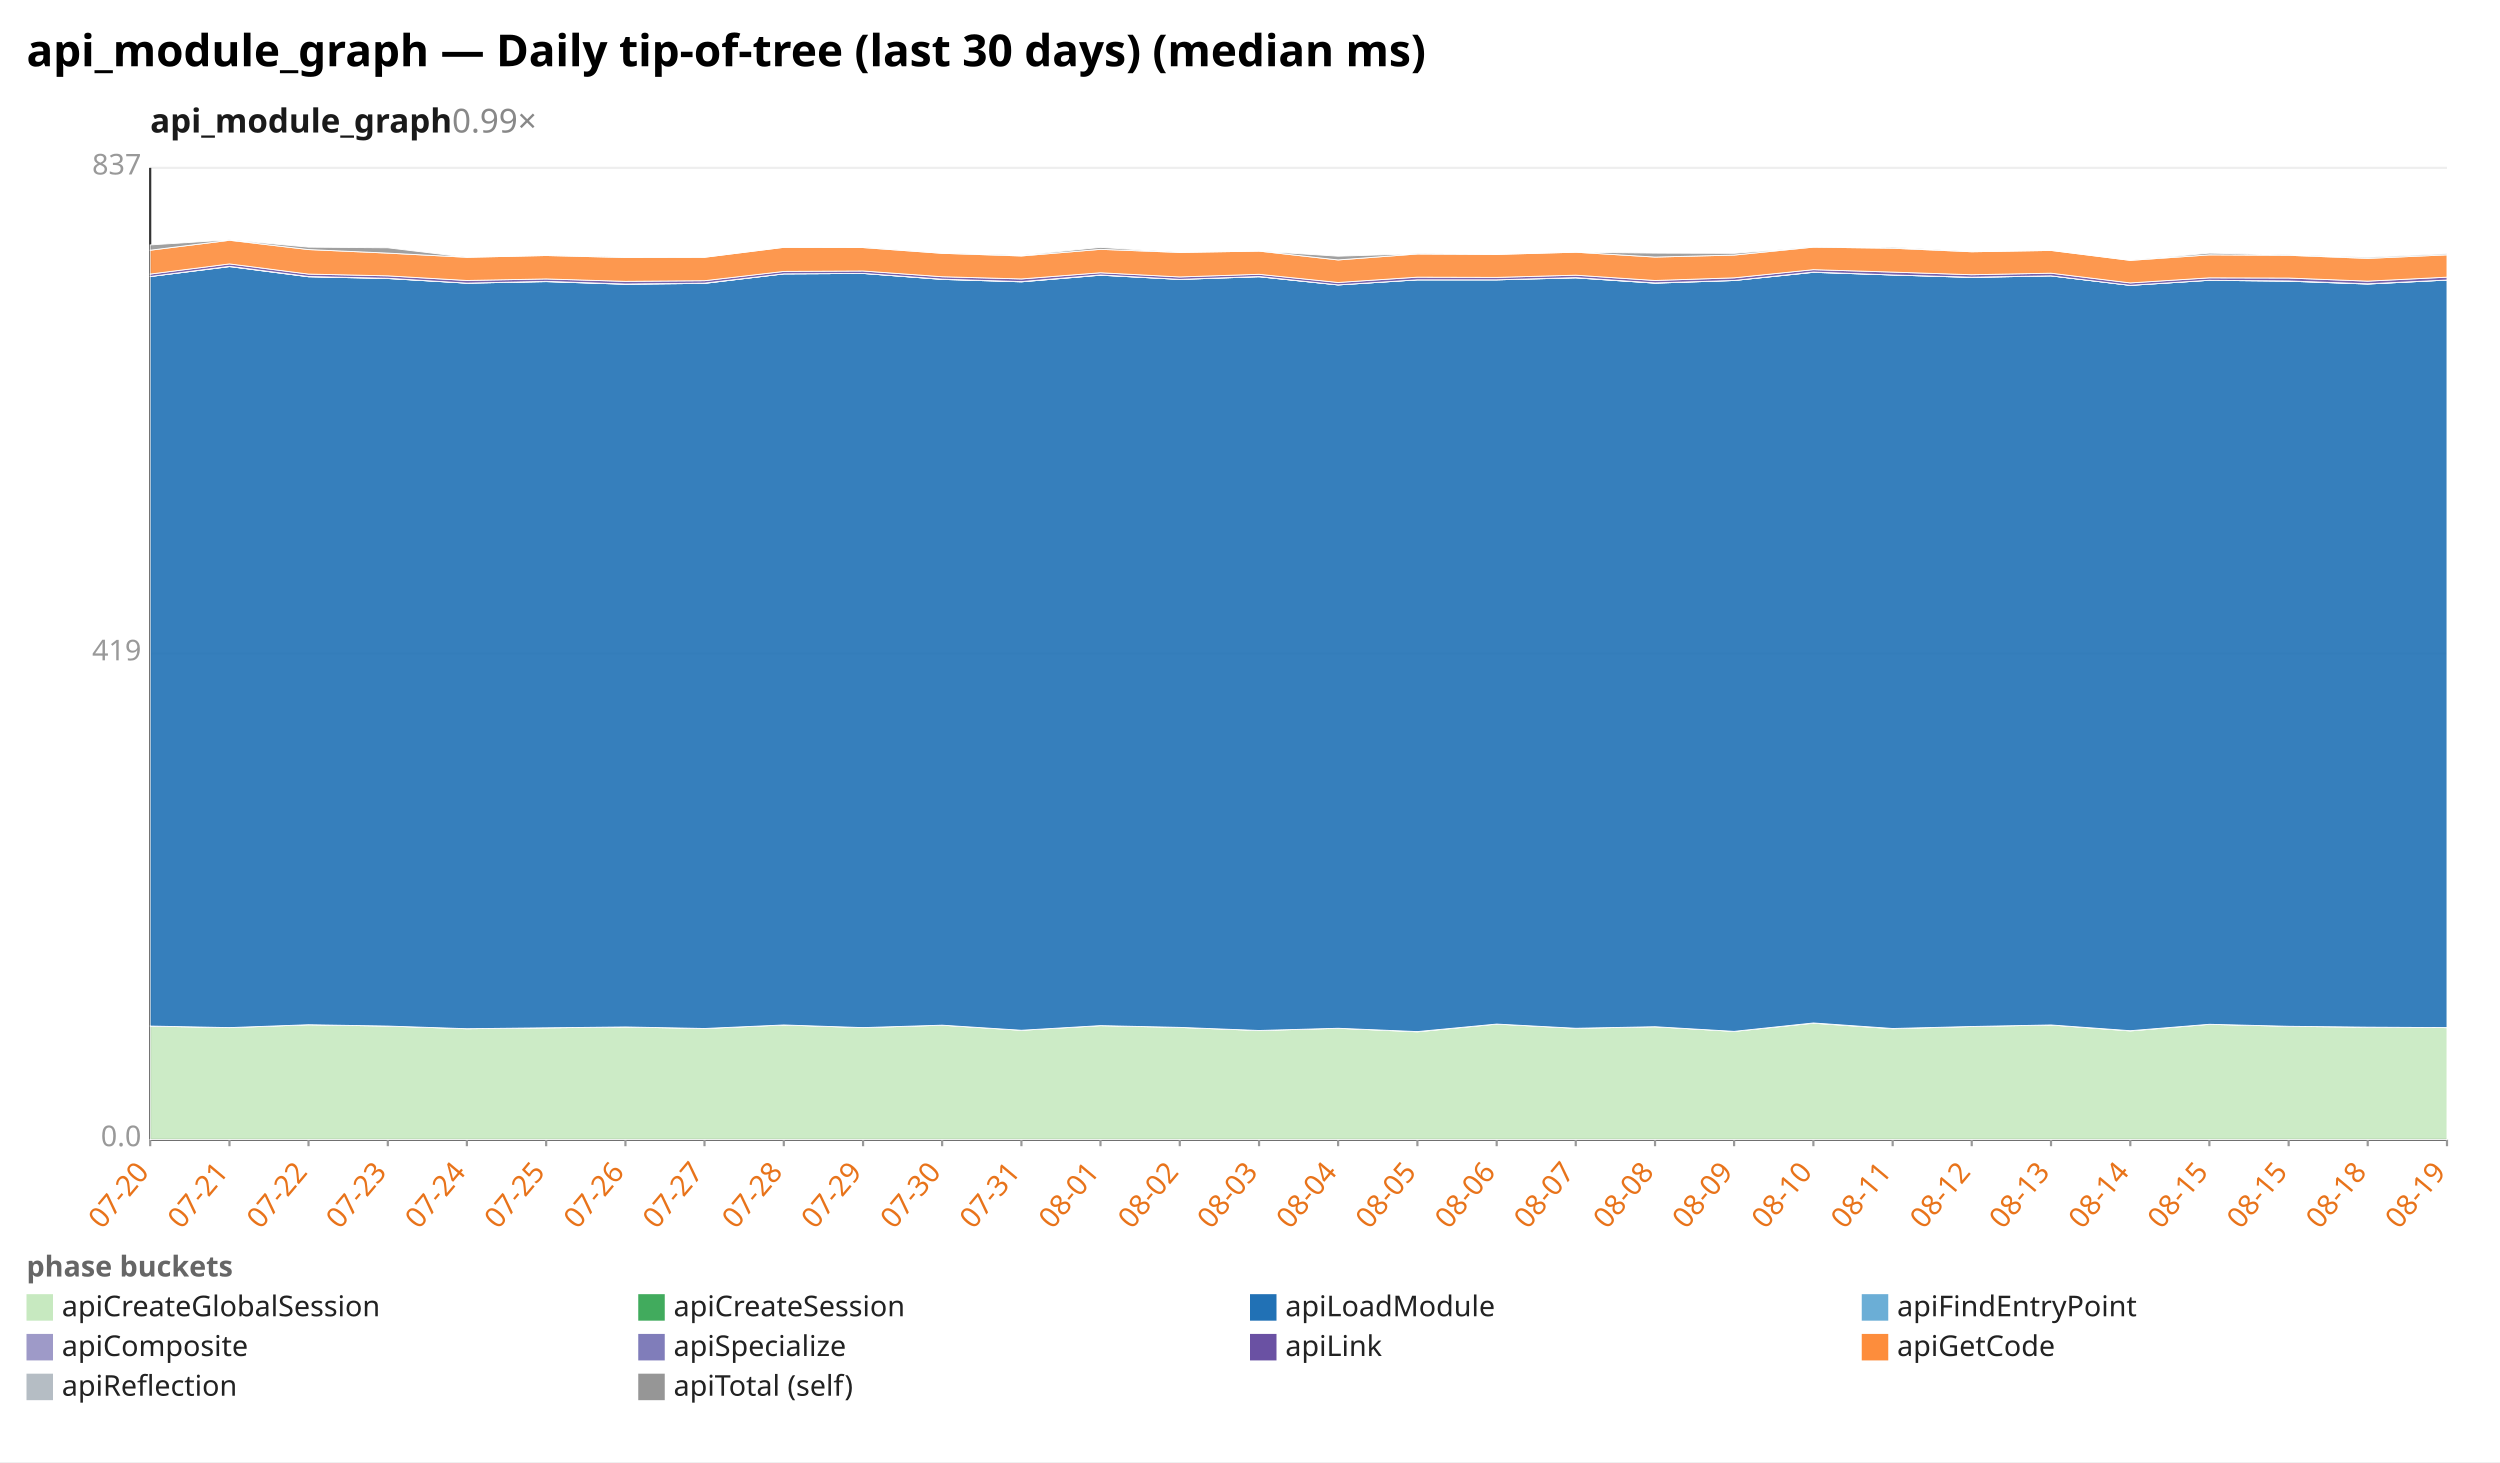
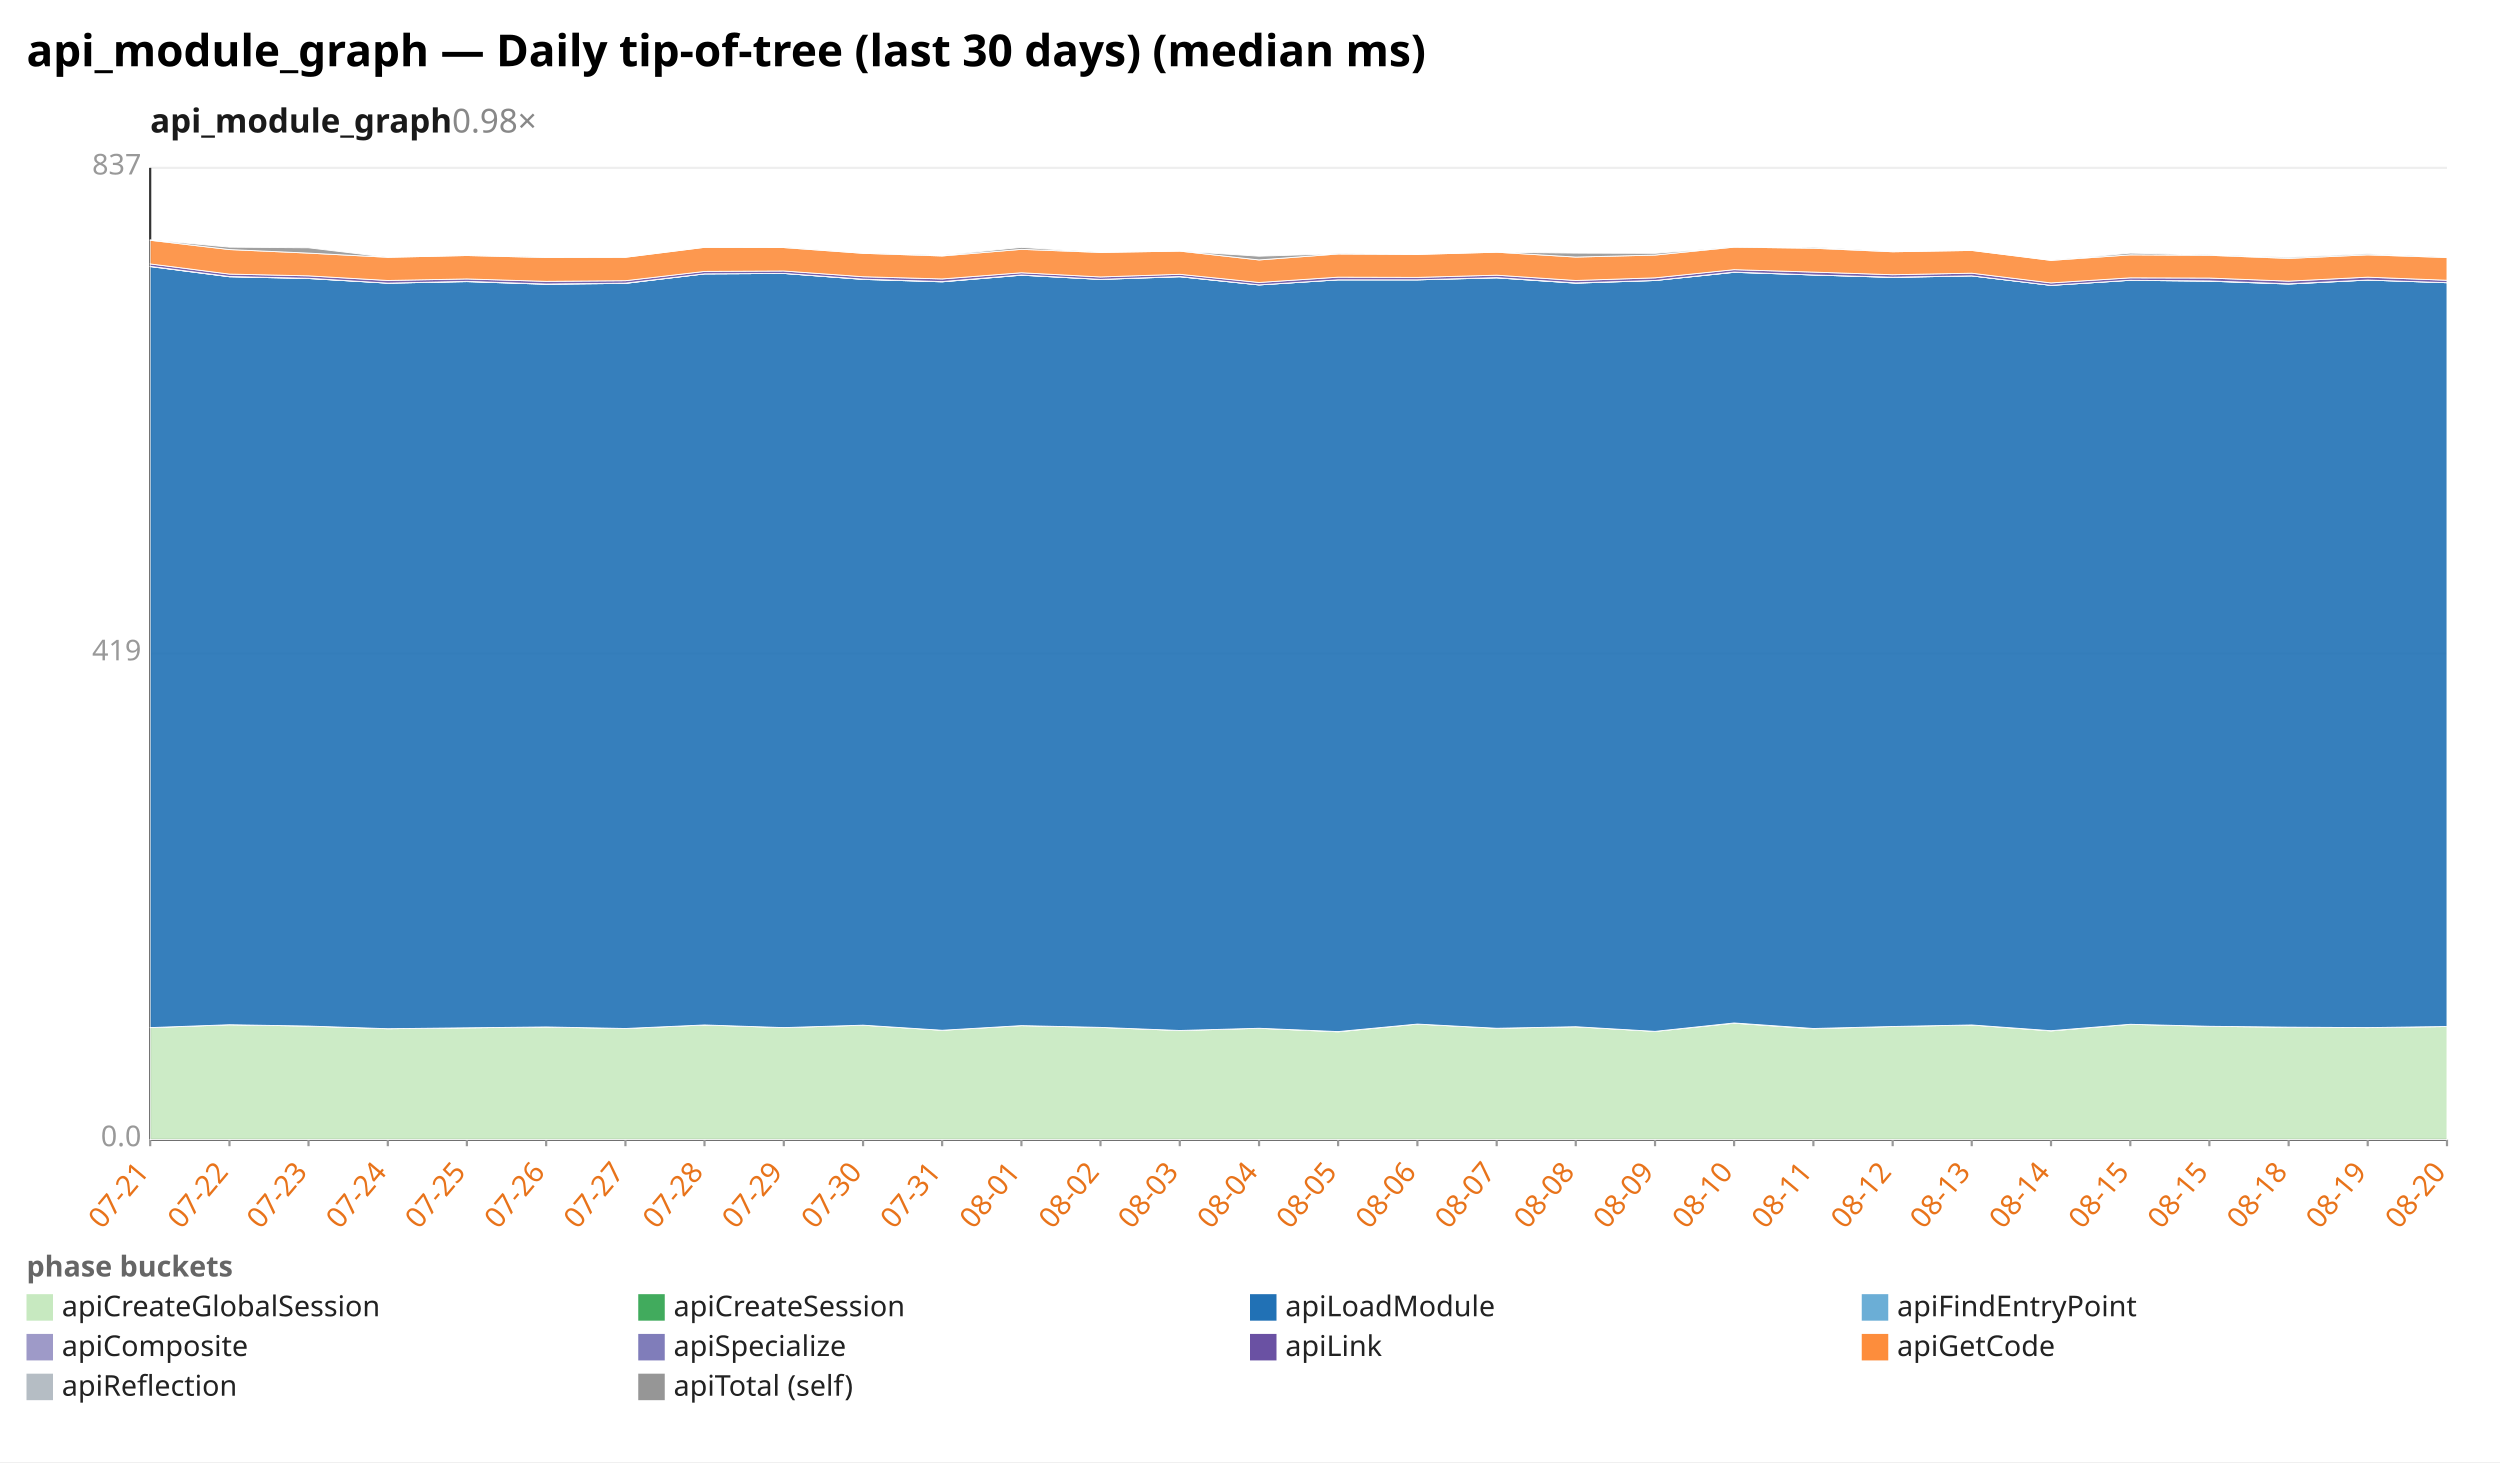
<svg xmlns="http://www.w3.org/2000/svg" width="1132" height="662" viewBox="0 0 1132 662" preserveAspectRatio="xMidYMid meet" font-family="sans-serif" font-size="13">
  <rect width="1132" height="662" fill="white" />
  <text x="12" y="30" font-size="20" font-weight="bold">api_module_graph — Daily tip-of-tree (last 30 days) (median ms)</text>
-   <text x="68" y="60" font-size="15" font-weight="600" fill="#1a1a1a">api_module_graph<tspan fill="#888" font-weight="400" text-decoration="none">  0.99×</tspan>
+   <text x="68" y="60" font-size="15" font-weight="600" fill="#1a1a1a">api_module_graph<tspan fill="#888" font-weight="400" text-decoration="none">  0.98×</tspan>
  </text>
  <line x1="68.0" y1="516.0" x2="1108.0" y2="516.0" stroke="#eee" />
  <text x="64.0" y="519.0" text-anchor="end" fill="#999">0.0</text>
  <line x1="68.0" y1="296.0" x2="1108.0" y2="296.0" stroke="#eee" />
  <text x="64.0" y="299.0" text-anchor="end" fill="#999">419</text>
  <line x1="68.0" y1="76.0" x2="1108.0" y2="76.0" stroke="#eee" />
  <text x="64.0" y="79.0" text-anchor="end" fill="#999">837</text>
  <line x1="68.0" y1="76.0" x2="68.0" y2="516.0" stroke="#333" />
  <line x1="68.0" y1="516.0" x2="1108.0" y2="516.0" stroke="#333" />
  <line x1="68.0" y1="516.0" x2="68.0" y2="519.0" stroke="#999" />
-   <text x="68.0" y="531.0" text-anchor="end" fill="#e8731a" transform="rotate(-50 68.0 531.0)">07-20</text>
+   <text x="68.0" y="531.0" text-anchor="end" fill="#e8731a" transform="rotate(-50 68.0 531.0)">07-21</text>
  <line x1="103.9" y1="516.0" x2="103.9" y2="519.0" stroke="#999" />
-   <text x="103.9" y="531.0" text-anchor="end" fill="#e8731a" transform="rotate(-50 103.9 531.0)">07-21</text>
+   <text x="103.9" y="531.0" text-anchor="end" fill="#e8731a" transform="rotate(-50 103.9 531.0)">07-22</text>
  <line x1="139.7" y1="516.0" x2="139.7" y2="519.0" stroke="#999" />
-   <text x="139.7" y="531.0" text-anchor="end" fill="#e8731a" transform="rotate(-50 139.7 531.0)">07-22</text>
+   <text x="139.7" y="531.0" text-anchor="end" fill="#e8731a" transform="rotate(-50 139.7 531.0)">07-23</text>
  <line x1="175.6" y1="516.0" x2="175.6" y2="519.0" stroke="#999" />
-   <text x="175.6" y="531.0" text-anchor="end" fill="#e8731a" transform="rotate(-50 175.6 531.0)">07-23</text>
+   <text x="175.6" y="531.0" text-anchor="end" fill="#e8731a" transform="rotate(-50 175.6 531.0)">07-24</text>
  <line x1="211.4" y1="516.0" x2="211.4" y2="519.0" stroke="#999" />
-   <text x="211.4" y="531.0" text-anchor="end" fill="#e8731a" transform="rotate(-50 211.4 531.0)">07-24</text>
+   <text x="211.4" y="531.0" text-anchor="end" fill="#e8731a" transform="rotate(-50 211.4 531.0)">07-25</text>
  <line x1="247.3" y1="516.0" x2="247.3" y2="519.0" stroke="#999" />
-   <text x="247.3" y="531.0" text-anchor="end" fill="#e8731a" transform="rotate(-50 247.3 531.0)">07-25</text>
+   <text x="247.3" y="531.0" text-anchor="end" fill="#e8731a" transform="rotate(-50 247.3 531.0)">07-26</text>
  <line x1="283.2" y1="516.0" x2="283.2" y2="519.0" stroke="#999" />
-   <text x="283.2" y="531.0" text-anchor="end" fill="#e8731a" transform="rotate(-50 283.2 531.0)">07-26</text>
+   <text x="283.2" y="531.0" text-anchor="end" fill="#e8731a" transform="rotate(-50 283.2 531.0)">07-27</text>
  <line x1="319.0" y1="516.0" x2="319.0" y2="519.0" stroke="#999" />
-   <text x="319.0" y="531.0" text-anchor="end" fill="#e8731a" transform="rotate(-50 319.0 531.0)">07-27</text>
+   <text x="319.0" y="531.0" text-anchor="end" fill="#e8731a" transform="rotate(-50 319.0 531.0)">07-28</text>
  <line x1="354.9" y1="516.0" x2="354.9" y2="519.0" stroke="#999" />
-   <text x="354.9" y="531.0" text-anchor="end" fill="#e8731a" transform="rotate(-50 354.9 531.0)">07-28</text>
+   <text x="354.9" y="531.0" text-anchor="end" fill="#e8731a" transform="rotate(-50 354.9 531.0)">07-29</text>
  <line x1="390.8" y1="516.0" x2="390.8" y2="519.0" stroke="#999" />
-   <text x="390.8" y="531.0" text-anchor="end" fill="#e8731a" transform="rotate(-50 390.8 531.0)">07-29</text>
+   <text x="390.8" y="531.0" text-anchor="end" fill="#e8731a" transform="rotate(-50 390.8 531.0)">07-30</text>
  <line x1="426.6" y1="516.0" x2="426.6" y2="519.0" stroke="#999" />
-   <text x="426.6" y="531.0" text-anchor="end" fill="#e8731a" transform="rotate(-50 426.6 531.0)">07-30</text>
+   <text x="426.6" y="531.0" text-anchor="end" fill="#e8731a" transform="rotate(-50 426.6 531.0)">07-31</text>
  <line x1="462.5" y1="516.0" x2="462.5" y2="519.0" stroke="#999" />
-   <text x="462.5" y="531.0" text-anchor="end" fill="#e8731a" transform="rotate(-50 462.5 531.0)">07-31</text>
+   <text x="462.5" y="531.0" text-anchor="end" fill="#e8731a" transform="rotate(-50 462.5 531.0)">08-01</text>
  <line x1="498.3" y1="516.0" x2="498.3" y2="519.0" stroke="#999" />
-   <text x="498.3" y="531.0" text-anchor="end" fill="#e8731a" transform="rotate(-50 498.3 531.0)">08-01</text>
+   <text x="498.3" y="531.0" text-anchor="end" fill="#e8731a" transform="rotate(-50 498.3 531.0)">08-02</text>
  <line x1="534.2" y1="516.0" x2="534.2" y2="519.0" stroke="#999" />
-   <text x="534.2" y="531.0" text-anchor="end" fill="#e8731a" transform="rotate(-50 534.2 531.0)">08-02</text>
+   <text x="534.2" y="531.0" text-anchor="end" fill="#e8731a" transform="rotate(-50 534.2 531.0)">08-03</text>
  <line x1="570.1" y1="516.0" x2="570.1" y2="519.0" stroke="#999" />
-   <text x="570.1" y="531.0" text-anchor="end" fill="#e8731a" transform="rotate(-50 570.1 531.0)">08-03</text>
+   <text x="570.1" y="531.0" text-anchor="end" fill="#e8731a" transform="rotate(-50 570.1 531.0)">08-04</text>
  <line x1="605.9" y1="516.0" x2="605.9" y2="519.0" stroke="#999" />
-   <text x="605.9" y="531.0" text-anchor="end" fill="#e8731a" transform="rotate(-50 605.9 531.0)">08-04</text>
+   <text x="605.9" y="531.0" text-anchor="end" fill="#e8731a" transform="rotate(-50 605.9 531.0)">08-05</text>
  <line x1="641.8" y1="516.0" x2="641.8" y2="519.0" stroke="#999" />
-   <text x="641.8" y="531.0" text-anchor="end" fill="#e8731a" transform="rotate(-50 641.8 531.0)">08-05</text>
+   <text x="641.8" y="531.0" text-anchor="end" fill="#e8731a" transform="rotate(-50 641.8 531.0)">08-06</text>
  <line x1="677.7" y1="516.0" x2="677.7" y2="519.0" stroke="#999" />
-   <text x="677.7" y="531.0" text-anchor="end" fill="#e8731a" transform="rotate(-50 677.7 531.0)">08-06</text>
+   <text x="677.7" y="531.0" text-anchor="end" fill="#e8731a" transform="rotate(-50 677.7 531.0)">08-07</text>
  <line x1="713.5" y1="516.0" x2="713.5" y2="519.0" stroke="#999" />
-   <text x="713.5" y="531.0" text-anchor="end" fill="#e8731a" transform="rotate(-50 713.5 531.0)">08-07</text>
+   <text x="713.5" y="531.0" text-anchor="end" fill="#e8731a" transform="rotate(-50 713.5 531.0)">08-08</text>
  <line x1="749.4" y1="516.0" x2="749.4" y2="519.0" stroke="#999" />
-   <text x="749.4" y="531.0" text-anchor="end" fill="#e8731a" transform="rotate(-50 749.4 531.0)">08-08</text>
+   <text x="749.4" y="531.0" text-anchor="end" fill="#e8731a" transform="rotate(-50 749.4 531.0)">08-09</text>
  <line x1="785.2" y1="516.0" x2="785.2" y2="519.0" stroke="#999" />
-   <text x="785.2" y="531.0" text-anchor="end" fill="#e8731a" transform="rotate(-50 785.2 531.0)">08-09</text>
+   <text x="785.2" y="531.0" text-anchor="end" fill="#e8731a" transform="rotate(-50 785.2 531.0)">08-10</text>
  <line x1="821.1" y1="516.0" x2="821.1" y2="519.0" stroke="#999" />
-   <text x="821.1" y="531.0" text-anchor="end" fill="#e8731a" transform="rotate(-50 821.1 531.0)">08-10</text>
+   <text x="821.1" y="531.0" text-anchor="end" fill="#e8731a" transform="rotate(-50 821.1 531.0)">08-11</text>
  <line x1="857.0" y1="516.0" x2="857.0" y2="519.0" stroke="#999" />
-   <text x="857.0" y="531.0" text-anchor="end" fill="#e8731a" transform="rotate(-50 857.0 531.0)">08-11</text>
+   <text x="857.0" y="531.0" text-anchor="end" fill="#e8731a" transform="rotate(-50 857.0 531.0)">08-12</text>
  <line x1="892.8" y1="516.0" x2="892.8" y2="519.0" stroke="#999" />
-   <text x="892.8" y="531.0" text-anchor="end" fill="#e8731a" transform="rotate(-50 892.8 531.0)">08-12</text>
+   <text x="892.8" y="531.0" text-anchor="end" fill="#e8731a" transform="rotate(-50 892.8 531.0)">08-13</text>
  <line x1="928.7" y1="516.0" x2="928.7" y2="519.0" stroke="#999" />
-   <text x="928.7" y="531.0" text-anchor="end" fill="#e8731a" transform="rotate(-50 928.7 531.0)">08-13</text>
+   <text x="928.7" y="531.0" text-anchor="end" fill="#e8731a" transform="rotate(-50 928.7 531.0)">08-14</text>
  <line x1="964.6" y1="516.0" x2="964.6" y2="519.0" stroke="#999" />
-   <text x="964.6" y="531.0" text-anchor="end" fill="#e8731a" transform="rotate(-50 964.6 531.0)">08-14</text>
+   <text x="964.6" y="531.0" text-anchor="end" fill="#e8731a" transform="rotate(-50 964.6 531.0)">08-15</text>
  <line x1="1000.4" y1="516.0" x2="1000.4" y2="519.0" stroke="#999" />
  <text x="1000.4" y="531.0" text-anchor="end" fill="#e8731a" transform="rotate(-50 1000.4 531.0)">08-15</text>
  <line x1="1036.3" y1="516.0" x2="1036.3" y2="519.0" stroke="#999" />
-   <text x="1036.3" y="531.0" text-anchor="end" fill="#e8731a" transform="rotate(-50 1036.3 531.0)">08-15</text>
+   <text x="1036.3" y="531.0" text-anchor="end" fill="#e8731a" transform="rotate(-50 1036.3 531.0)">08-18</text>
  <line x1="1072.1" y1="516.0" x2="1072.1" y2="519.0" stroke="#999" />
-   <text x="1072.1" y="531.0" text-anchor="end" fill="#e8731a" transform="rotate(-50 1072.1 531.0)">08-18</text>
+   <text x="1072.1" y="531.0" text-anchor="end" fill="#e8731a" transform="rotate(-50 1072.1 531.0)">08-19</text>
  <line x1="1108.0" y1="516.0" x2="1108.0" y2="519.0" stroke="#999" />
-   <text x="1108.0" y="531.0" text-anchor="end" fill="#e8731a" transform="rotate(-50 1108.0 531.0)">08-19</text>
-   <polygon points="68.0,464.6 103.9,465.3 139.7,464.0 175.6,464.6 211.4,465.8 247.3,465.4 283.2,465.0 319.0,465.7 354.9,464.1 390.8,465.3 426.6,464.2 462.5,466.5 498.3,464.4 534.2,465.2 570.1,466.6 605.9,465.6 641.8,467.2 677.7,463.7 713.5,465.6 749.4,464.9 785.2,467.0 821.1,463.3 857.0,465.8 892.8,464.8 928.7,464.1 964.6,466.8 1000.4,463.8 1036.3,464.7 1072.1,465.1 1108.0,465.3 1108.0,516.0 1072.1,516.0 1036.3,516.0 1000.4,516.0 964.6,516.0 928.7,516.0 892.8,516.0 857.0,516.0 821.1,516.0 785.2,516.0 749.4,516.0 713.5,516.0 677.7,516.0 641.8,516.0 605.9,516.0 570.1,516.0 534.2,516.0 498.3,516.0 462.5,516.0 426.6,516.0 390.8,516.0 354.9,516.0 319.0,516.0 283.2,516.0 247.3,516.0 211.4,516.0 175.6,516.0 139.7,516.0 103.9,516.0 68.0,516.0" fill="#c7e9c0" fill-opacity="0.9" stroke="#fff" stroke-width="0.4" />
-   <polygon points="68.0,464.6 103.9,465.3 139.7,464.0 175.6,464.6 211.4,465.8 247.3,465.4 283.2,465.0 319.0,465.7 354.9,464.1 390.8,465.3 426.6,464.2 462.5,466.5 498.3,464.4 534.2,465.2 570.1,466.6 605.9,465.6 641.8,467.1 677.7,463.7 713.5,465.6 749.4,464.9 785.2,467.0 821.1,463.2 857.0,465.7 892.8,464.8 928.7,464.1 964.6,466.7 1000.4,463.8 1036.3,464.7 1072.1,465.1 1108.0,465.3 1108.0,465.3 1072.1,465.1 1036.3,464.7 1000.4,463.8 964.6,466.8 928.7,464.1 892.8,464.8 857.0,465.8 821.1,463.3 785.2,467.0 749.4,464.9 713.5,465.6 677.7,463.7 641.8,467.2 605.9,465.6 570.1,466.6 534.2,465.2 498.3,464.4 462.5,466.5 426.6,464.2 390.8,465.3 354.9,464.1 319.0,465.7 283.2,465.0 247.3,465.4 211.4,465.8 175.6,464.6 139.7,464.0 103.9,465.3 68.0,464.6" fill="#41ab5d" fill-opacity="0.9" stroke="#fff" stroke-width="0.4" />
-   <polygon points="68.0,125.2 103.9,120.7 139.7,125.3 175.6,126.1 211.4,128.2 247.3,127.5 283.2,128.7 319.0,128.3 354.9,124.0 390.8,123.8 426.6,126.5 462.5,127.6 498.3,124.6 534.2,126.5 570.1,125.3 605.9,129.0 641.8,126.7 677.7,126.7 713.5,125.8 749.4,128.2 785.2,127.0 821.1,123.3 857.0,124.5 892.8,125.6 928.7,124.9 964.6,129.2 1000.4,126.9 1036.3,127.3 1072.1,128.6 1108.0,126.8 1108.0,465.3 1072.1,465.1 1036.3,464.7 1000.4,463.8 964.6,466.7 928.7,464.1 892.8,464.8 857.0,465.7 821.1,463.2 785.2,467.0 749.4,464.9 713.5,465.6 677.7,463.7 641.8,467.1 605.9,465.6 570.1,466.6 534.2,465.2 498.3,464.4 462.5,466.5 426.6,464.2 390.8,465.3 354.9,464.1 319.0,465.7 283.2,465.0 247.3,465.4 211.4,465.8 175.6,464.6 139.7,464.0 103.9,465.3 68.0,464.6" fill="#2171b5" fill-opacity="0.9" stroke="#fff" stroke-width="0.4" />
-   <polygon points="68.0,125.2 103.9,120.7 139.7,125.3 175.6,126.1 211.4,128.2 247.3,127.5 283.2,128.7 319.0,128.3 354.9,124.0 390.8,123.8 426.6,126.5 462.5,127.6 498.3,124.6 534.2,126.5 570.1,125.3 605.9,129.0 641.8,126.7 677.7,126.7 713.5,125.8 749.4,128.2 785.2,127.0 821.1,123.3 857.0,124.5 892.8,125.6 928.7,124.9 964.6,129.2 1000.4,126.9 1036.3,127.3 1072.1,128.6 1108.0,126.8 1108.0,126.8 1072.1,128.6 1036.3,127.3 1000.4,126.9 964.6,129.2 928.7,124.9 892.8,125.6 857.0,124.5 821.1,123.3 785.2,127.0 749.4,128.2 713.5,125.8 677.7,126.7 641.8,126.7 605.9,129.0 570.1,125.3 534.2,126.5 498.3,124.6 462.5,127.6 426.6,126.5 390.8,123.8 354.9,124.0 319.0,128.3 283.2,128.7 247.3,127.5 211.4,128.2 175.6,126.1 139.7,125.3 103.9,120.7 68.0,125.2" fill="#6baed6" fill-opacity="0.9" stroke="#fff" stroke-width="0.4" />
-   <polygon points="68.0,125.2 103.9,120.6 139.7,125.2 175.6,126.0 211.4,128.2 247.3,127.4 283.2,128.6 319.0,128.2 354.9,124.0 390.8,123.8 426.6,126.4 462.5,127.5 498.3,124.5 534.2,126.5 570.1,125.2 605.9,129.0 641.8,126.7 677.7,126.7 713.5,125.7 749.4,128.1 785.2,127.0 821.1,123.2 857.0,124.5 892.8,125.5 928.7,124.9 964.6,129.2 1000.4,126.9 1036.3,127.2 1072.1,128.5 1108.0,126.8 1108.0,126.8 1072.1,128.6 1036.3,127.3 1000.4,126.9 964.6,129.2 928.7,124.9 892.8,125.6 857.0,124.5 821.1,123.3 785.2,127.0 749.4,128.2 713.5,125.8 677.7,126.7 641.8,126.7 605.9,129.0 570.1,125.3 534.2,126.5 498.3,124.6 462.5,127.6 426.6,126.5 390.8,123.8 354.9,124.0 319.0,128.3 283.2,128.7 247.3,127.5 211.4,128.2 175.6,126.1 139.7,125.3 103.9,120.7 68.0,125.2" fill="#9e9ac8" fill-opacity="0.9" stroke="#fff" stroke-width="0.4" />
-   <polygon points="68.0,124.1 103.9,119.5 139.7,124.1 175.6,124.9 211.4,127.0 247.3,126.3 283.2,127.4 319.0,127.1 354.9,122.9 390.8,122.7 426.6,125.3 462.5,126.3 498.3,123.5 534.2,125.4 570.1,124.2 605.9,127.9 641.8,125.5 677.7,125.6 713.5,124.6 749.4,127.0 785.2,125.8 821.1,122.1 857.0,123.2 892.8,124.4 928.7,123.7 964.6,128.1 1000.4,125.8 1036.3,125.9 1072.1,127.3 1108.0,125.5 1108.0,126.8 1072.1,128.5 1036.3,127.2 1000.4,126.9 964.6,129.2 928.7,124.9 892.8,125.5 857.0,124.5 821.1,123.2 785.2,127.0 749.4,128.1 713.5,125.7 677.7,126.7 641.8,126.7 605.9,129.0 570.1,125.2 534.2,126.5 498.3,124.5 462.5,127.5 426.6,126.4 390.8,123.8 354.9,124.0 319.0,128.2 283.2,128.6 247.3,127.4 211.4,128.2 175.6,126.0 139.7,125.2 103.9,120.6 68.0,125.2" fill="#6a51a3" fill-opacity="0.9" stroke="#fff" stroke-width="0.4" />
-   <polygon points="68.0,113.3 103.9,108.8 139.7,113.0 175.6,114.6 211.4,116.5 247.3,115.7 283.2,116.6 319.0,116.5 354.9,112.0 390.8,112.1 426.6,114.7 462.5,115.9 498.3,112.9 534.2,114.3 570.1,113.7 605.9,117.7 641.8,115.0 677.7,115.2 713.5,114.2 749.4,116.4 785.2,115.5 821.1,111.9 857.0,112.4 892.8,114.0 928.7,113.4 964.6,117.9 1000.4,115.4 1036.3,115.6 1072.1,117.0 1108.0,115.4 1108.0,125.5 1072.1,127.3 1036.3,125.9 1000.4,125.8 964.6,128.1 928.7,123.7 892.8,124.4 857.0,123.2 821.1,122.1 785.2,125.8 749.4,127.0 713.5,124.6 677.7,125.6 641.8,125.5 605.9,127.9 570.1,124.2 534.2,125.4 498.3,123.5 462.5,126.3 426.6,125.3 390.8,122.7 354.9,122.9 319.0,127.1 283.2,127.4 247.3,126.3 211.4,127.0 175.6,124.9 139.7,124.1 103.9,119.5 68.0,124.1" fill="#fd8d3c" fill-opacity="0.9" stroke="#fff" stroke-width="0.4" />
-   <polygon points="68.0,110.9 103.9,108.6 139.7,111.9 175.6,112.2 211.4,116.5 247.3,115.7 283.2,116.5 319.0,116.5 354.9,112.0 390.8,112.0 426.6,114.7 462.5,115.6 498.3,112.0 534.2,114.3 570.1,113.7 605.9,116.0 641.8,114.9 677.7,115.2 713.5,114.2 749.4,114.6 785.2,114.7 821.1,111.9 857.0,111.9 892.8,114.0 928.7,113.4 964.6,117.9 1000.4,114.6 1036.3,115.4 1072.1,116.5 1108.0,114.9 1108.0,115.4 1072.1,117.0 1036.3,115.6 1000.4,115.4 964.6,117.9 928.7,113.4 892.8,114.0 857.0,112.4 821.1,111.9 785.2,115.5 749.4,116.4 713.5,114.2 677.7,115.2 641.8,115.0 605.9,117.7 570.1,113.7 534.2,114.3 498.3,112.9 462.5,115.9 426.6,114.7 390.8,112.1 354.9,112.0 319.0,116.5 283.2,116.6 247.3,115.7 211.4,116.5 175.6,114.6 139.7,113.0 103.9,108.8 68.0,113.3" fill="#969696" fill-opacity="0.9" stroke="#fff" stroke-width="0.4" />
+   <text x="1108.0" y="531.0" text-anchor="end" fill="#e8731a" transform="rotate(-50 1108.0 531.0)">08-20</text>
+   <polygon points="68.0,465.3 103.9,464.0 139.7,464.6 175.6,465.8 211.4,465.4 247.3,465.0 283.2,465.7 319.0,464.1 354.9,465.3 390.8,464.2 426.6,466.5 462.5,464.4 498.3,465.2 534.2,466.6 570.1,465.6 605.9,467.2 641.8,463.7 677.7,465.6 713.5,464.9 749.4,467.0 785.2,463.3 821.1,465.8 857.0,464.8 892.8,464.1 928.7,466.8 964.6,463.8 1000.4,464.7 1036.3,465.1 1072.1,465.3 1108.0,464.8 1108.0,516.0 1072.1,516.0 1036.3,516.0 1000.4,516.0 964.6,516.0 928.7,516.0 892.8,516.0 857.0,516.0 821.1,516.0 785.2,516.0 749.4,516.0 713.5,516.0 677.7,516.0 641.8,516.0 605.9,516.0 570.1,516.0 534.2,516.0 498.3,516.0 462.5,516.0 426.6,516.0 390.8,516.0 354.9,516.0 319.0,516.0 283.2,516.0 247.3,516.0 211.4,516.0 175.6,516.0 139.7,516.0 103.9,516.0 68.0,516.0" fill="#c7e9c0" fill-opacity="0.9" stroke="#fff" stroke-width="0.4" />
+   <polygon points="68.0,465.3 103.9,464.0 139.7,464.6 175.6,465.8 211.4,465.4 247.3,465.0 283.2,465.7 319.0,464.1 354.9,465.3 390.8,464.2 426.6,466.5 462.5,464.4 498.3,465.2 534.2,466.6 570.1,465.6 605.9,467.1 641.8,463.7 677.7,465.6 713.5,464.9 749.4,467.0 785.2,463.2 821.1,465.7 857.0,464.8 892.8,464.1 928.7,466.7 964.6,463.8 1000.4,464.7 1036.3,465.1 1072.1,465.3 1108.0,464.8 1108.0,464.8 1072.1,465.3 1036.3,465.1 1000.4,464.7 964.6,463.8 928.7,466.8 892.8,464.1 857.0,464.8 821.1,465.8 785.2,463.3 749.4,467.0 713.5,464.9 677.7,465.6 641.8,463.7 605.9,467.2 570.1,465.6 534.2,466.6 498.3,465.2 462.5,464.4 426.6,466.5 390.8,464.2 354.9,465.3 319.0,464.1 283.2,465.7 247.3,465.0 211.4,465.4 175.6,465.8 139.7,464.6 103.9,464.0 68.0,465.3" fill="#41ab5d" fill-opacity="0.9" stroke="#fff" stroke-width="0.4" />
+   <polygon points="68.0,120.7 103.9,125.3 139.7,126.1 175.6,128.2 211.4,127.5 247.3,128.7 283.2,128.3 319.0,124.0 354.9,123.8 390.8,126.5 426.6,127.6 462.5,124.6 498.3,126.5 534.2,125.3 570.1,129.0 605.9,126.7 641.8,126.7 677.7,125.8 713.5,128.2 749.4,127.0 785.2,123.3 821.1,124.5 857.0,125.6 892.8,124.9 928.7,129.2 964.6,126.9 1000.4,127.3 1036.3,128.6 1072.1,126.8 1108.0,128.0 1108.0,464.8 1072.1,465.3 1036.3,465.1 1000.4,464.7 964.6,463.8 928.7,466.7 892.8,464.1 857.0,464.8 821.1,465.7 785.2,463.2 749.4,467.0 713.5,464.9 677.7,465.6 641.8,463.7 605.9,467.1 570.1,465.6 534.2,466.6 498.3,465.2 462.5,464.4 426.6,466.5 390.8,464.2 354.9,465.3 319.0,464.1 283.2,465.7 247.3,465.0 211.4,465.4 175.6,465.8 139.7,464.6 103.9,464.0 68.0,465.3" fill="#2171b5" fill-opacity="0.9" stroke="#fff" stroke-width="0.4" />
+   <polygon points="68.0,120.7 103.9,125.3 139.7,126.1 175.6,128.2 211.4,127.5 247.3,128.7 283.2,128.3 319.0,124.0 354.9,123.8 390.8,126.5 426.6,127.6 462.5,124.6 498.3,126.5 534.2,125.3 570.1,129.0 605.9,126.7 641.8,126.7 677.7,125.8 713.5,128.2 749.4,127.0 785.2,123.3 821.1,124.5 857.0,125.6 892.8,124.9 928.7,129.2 964.6,126.9 1000.4,127.3 1036.3,128.6 1072.1,126.8 1108.0,128.0 1108.0,128.0 1072.1,126.8 1036.3,128.6 1000.4,127.3 964.6,126.9 928.7,129.2 892.8,124.9 857.0,125.6 821.1,124.5 785.2,123.3 749.4,127.0 713.5,128.2 677.7,125.8 641.8,126.7 605.9,126.7 570.1,129.0 534.2,125.3 498.3,126.5 462.5,124.6 426.6,127.6 390.8,126.5 354.9,123.8 319.0,124.0 283.2,128.3 247.3,128.7 211.4,127.5 175.6,128.2 139.7,126.1 103.9,125.3 68.0,120.7" fill="#6baed6" fill-opacity="0.9" stroke="#fff" stroke-width="0.4" />
+   <polygon points="68.0,120.6 103.9,125.2 139.7,126.0 175.6,128.2 211.4,127.4 247.3,128.6 283.2,128.2 319.0,124.0 354.9,123.8 390.8,126.4 426.6,127.5 462.5,124.5 498.3,126.5 534.2,125.2 570.1,129.0 605.9,126.7 641.8,126.7 677.7,125.7 713.5,128.1 749.4,127.0 785.2,123.2 821.1,124.5 857.0,125.5 892.8,124.9 928.7,129.2 964.6,126.9 1000.4,127.2 1036.3,128.5 1072.1,126.8 1108.0,128.0 1108.0,128.0 1072.1,126.8 1036.3,128.6 1000.4,127.3 964.6,126.9 928.7,129.2 892.8,124.9 857.0,125.6 821.1,124.5 785.2,123.3 749.4,127.0 713.5,128.2 677.7,125.8 641.8,126.7 605.9,126.7 570.1,129.0 534.2,125.3 498.3,126.5 462.5,124.6 426.6,127.6 390.8,126.5 354.9,123.8 319.0,124.0 283.2,128.3 247.3,128.7 211.4,127.5 175.6,128.2 139.7,126.1 103.9,125.3 68.0,120.7" fill="#9e9ac8" fill-opacity="0.9" stroke="#fff" stroke-width="0.4" />
+   <polygon points="68.0,119.5 103.9,124.1 139.7,124.9 175.6,127.0 211.4,126.3 247.3,127.4 283.2,127.1 319.0,122.9 354.9,122.7 390.8,125.3 426.6,126.3 462.5,123.5 498.3,125.4 534.2,124.2 570.1,127.9 605.9,125.5 641.8,125.6 677.7,124.6 713.5,127.0 749.4,125.8 785.2,122.1 821.1,123.2 857.0,124.4 892.8,123.7 928.7,128.1 964.6,125.8 1000.4,125.9 1036.3,127.3 1072.1,125.5 1108.0,126.9 1108.0,128.0 1072.1,126.8 1036.3,128.5 1000.4,127.2 964.6,126.9 928.7,129.2 892.8,124.9 857.0,125.5 821.1,124.5 785.2,123.2 749.4,127.0 713.5,128.1 677.7,125.7 641.8,126.7 605.9,126.7 570.1,129.0 534.2,125.2 498.3,126.5 462.5,124.5 426.6,127.5 390.8,126.4 354.9,123.8 319.0,124.0 283.2,128.2 247.3,128.6 211.4,127.4 175.6,128.2 139.7,126.0 103.9,125.2 68.0,120.6" fill="#6a51a3" fill-opacity="0.9" stroke="#fff" stroke-width="0.4" />
+   <polygon points="68.0,108.8 103.9,113.0 139.7,114.6 175.6,116.5 211.4,115.7 247.3,116.6 283.2,116.5 319.0,112.0 354.9,112.1 390.8,114.7 426.6,115.9 462.5,112.9 498.3,114.3 534.2,113.7 570.1,117.7 605.9,115.0 641.8,115.2 677.7,114.2 713.5,116.4 749.4,115.5 785.2,111.9 821.1,112.4 857.0,114.0 892.8,113.4 928.7,117.9 964.6,115.4 1000.4,115.6 1036.3,117.0 1072.1,115.4 1108.0,116.6 1108.0,126.9 1072.1,125.5 1036.3,127.3 1000.4,125.9 964.6,125.8 928.7,128.1 892.8,123.7 857.0,124.4 821.1,123.2 785.2,122.1 749.4,125.8 713.5,127.0 677.7,124.6 641.8,125.6 605.9,125.5 570.1,127.9 534.2,124.2 498.3,125.4 462.5,123.5 426.6,126.3 390.8,125.3 354.9,122.7 319.0,122.9 283.2,127.1 247.3,127.4 211.4,126.3 175.6,127.0 139.7,124.9 103.9,124.1 68.0,119.5" fill="#fd8d3c" fill-opacity="0.9" stroke="#fff" stroke-width="0.4" />
+   <polygon points="68.0,108.6 103.9,111.9 139.7,112.2 175.6,116.5 211.4,115.7 247.3,116.5 283.2,116.5 319.0,112.0 354.9,112.0 390.8,114.7 426.6,115.6 462.5,112.0 498.3,114.3 534.2,113.7 570.1,116.0 605.9,114.9 641.8,115.2 677.7,114.2 713.5,114.6 749.4,114.7 785.2,111.9 821.1,111.9 857.0,114.0 892.8,113.4 928.7,117.9 964.6,114.6 1000.4,115.4 1036.3,116.5 1072.1,114.9 1108.0,116.6 1108.0,116.6 1072.1,115.4 1036.3,117.0 1000.4,115.6 964.6,115.4 928.7,117.9 892.8,113.4 857.0,114.0 821.1,112.4 785.2,111.9 749.4,115.5 713.5,116.4 677.7,114.2 641.8,115.2 605.9,115.0 570.1,117.7 534.2,113.7 498.3,114.3 462.5,112.9 426.6,115.9 390.8,114.7 354.9,112.1 319.0,112.0 283.2,116.5 247.3,116.6 211.4,115.7 175.6,116.5 139.7,114.6 103.9,113.0 68.0,108.8" fill="#969696" fill-opacity="0.9" stroke="#fff" stroke-width="0.4" />
  <text x="12" y="578" fill="#666" font-weight="600">phase buckets</text>
  <rect x="12" y="586" width="12" height="12" fill="#c7e9c0" />
  <text x="28" y="596" fill="#222">apiCreateGlobalSession</text>
  <rect x="289" y="586" width="12" height="12" fill="#41ab5d" />
  <text x="305" y="596" fill="#222">apiCreateSession</text>
  <rect x="566" y="586" width="12" height="12" fill="#2171b5" />
  <text x="582" y="596" fill="#222">apiLoadModule</text>
  <rect x="843" y="586" width="12" height="12" fill="#6baed6" />
  <text x="859" y="596" fill="#222">apiFindEntryPoint</text>
  <rect x="12" y="604" width="12" height="12" fill="#9e9ac8" />
  <text x="28" y="614" fill="#222">apiComposite</text>
  <rect x="289" y="604" width="12" height="12" fill="#807dba" />
  <text x="305" y="614" fill="#222">apiSpecialize</text>
  <rect x="566" y="604" width="12" height="12" fill="#6a51a3" />
  <text x="582" y="614" fill="#222">apiLink</text>
  <rect x="843" y="604" width="12" height="12" fill="#fd8d3c" />
  <text x="859" y="614" fill="#222">apiGetCode</text>
  <rect x="12" y="622" width="12" height="12" fill="#b5bdc4" />
  <text x="28" y="632" fill="#222">apiReflection</text>
  <rect x="289" y="622" width="12" height="12" fill="#969696" />
  <text x="305" y="632" fill="#222">apiTotal (self)</text>
</svg>
